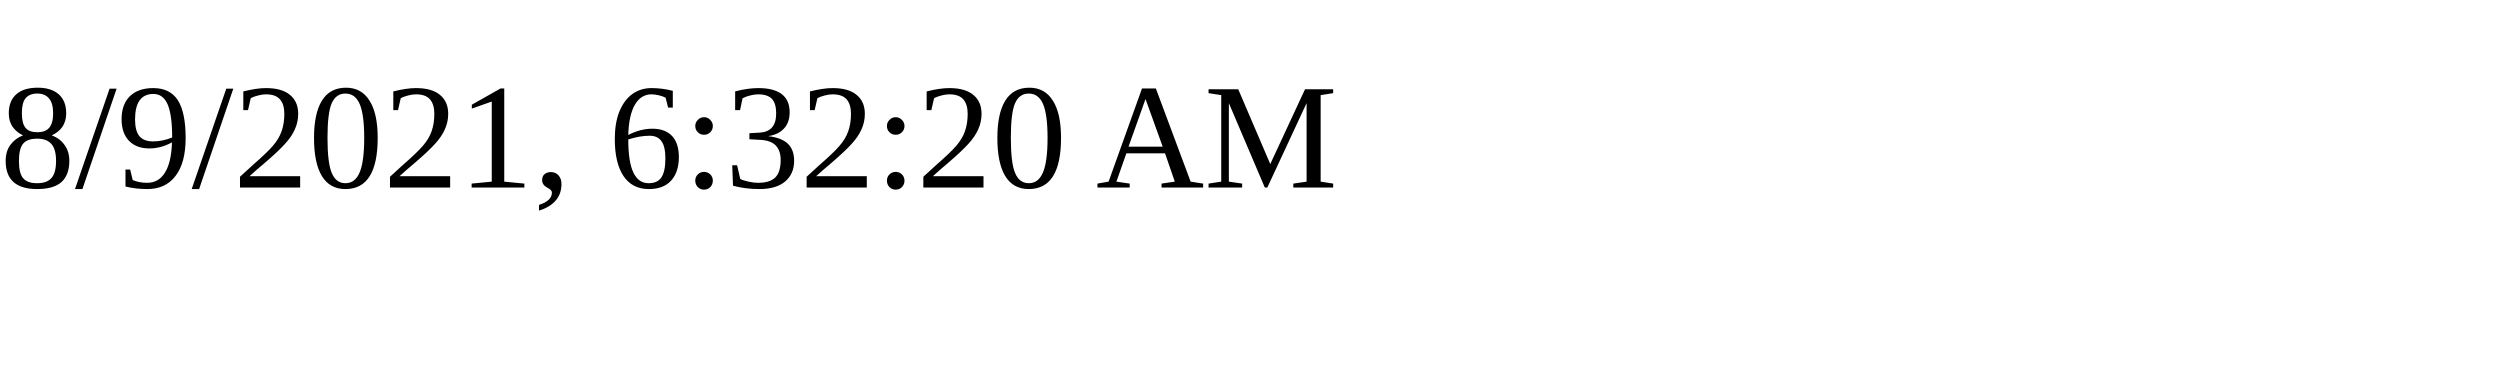
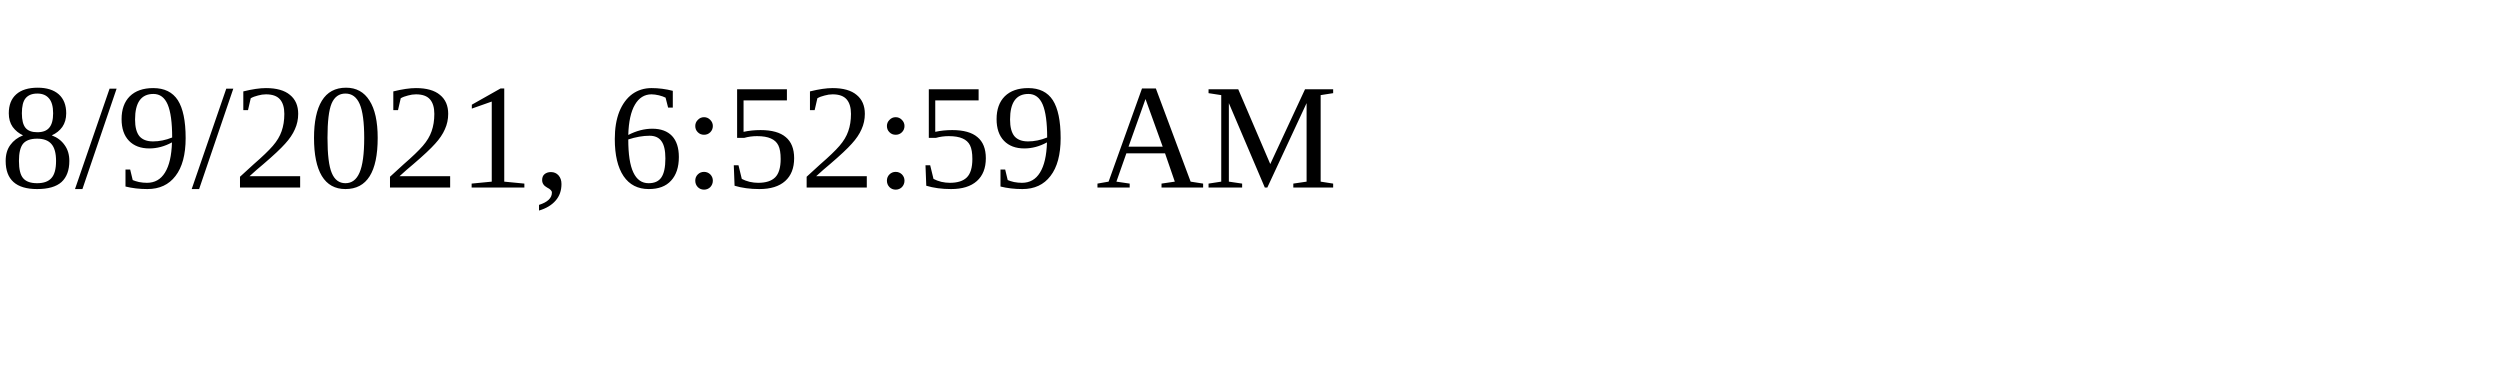
<svg xmlns="http://www.w3.org/2000/svg" height="30" width="200">
-   <text x="0" y="15">8/9/2021, 6:32:20 AM</text>
+   <text x="0" y="15">8/9/2021, 6:52:59 AM</text>
</svg>
